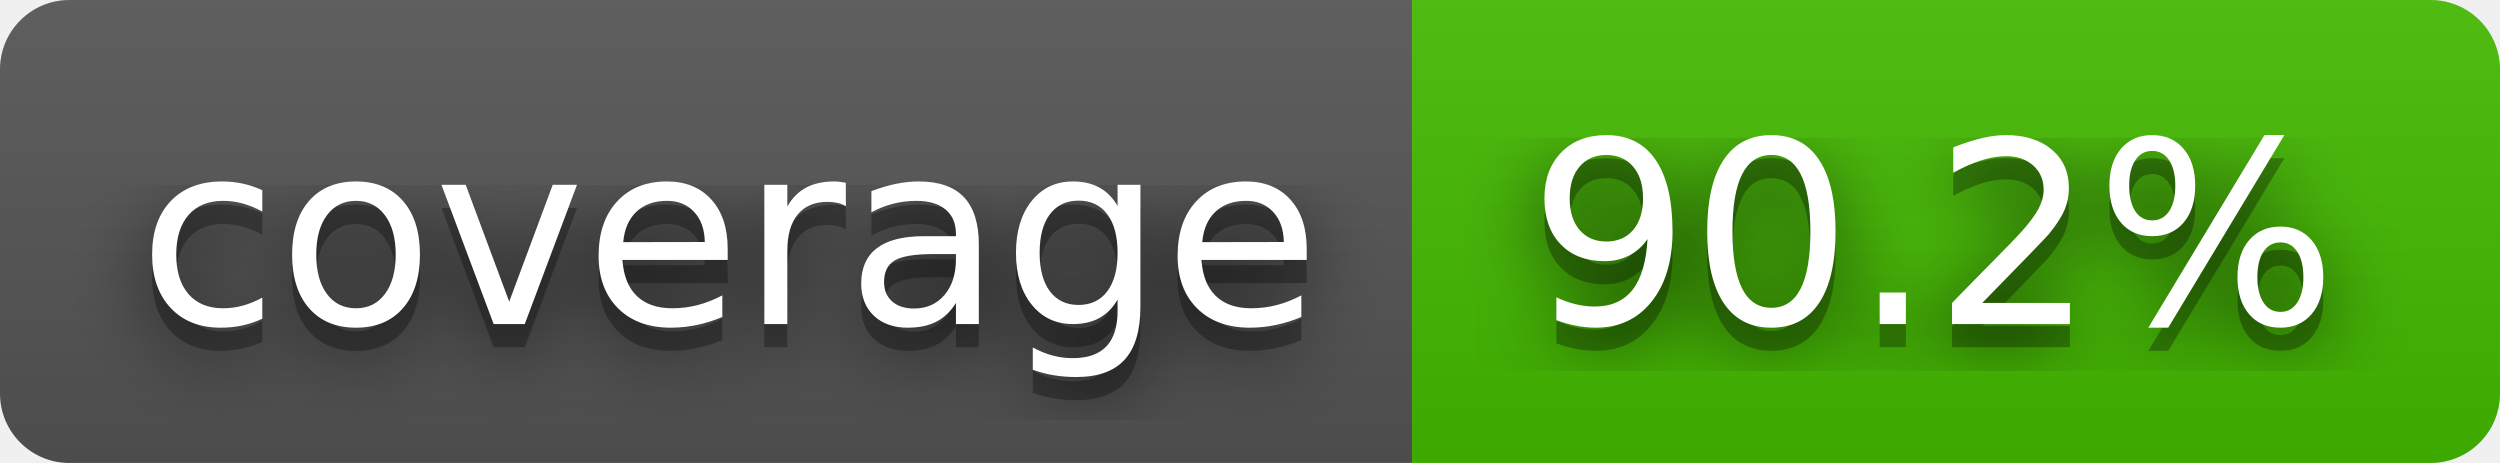
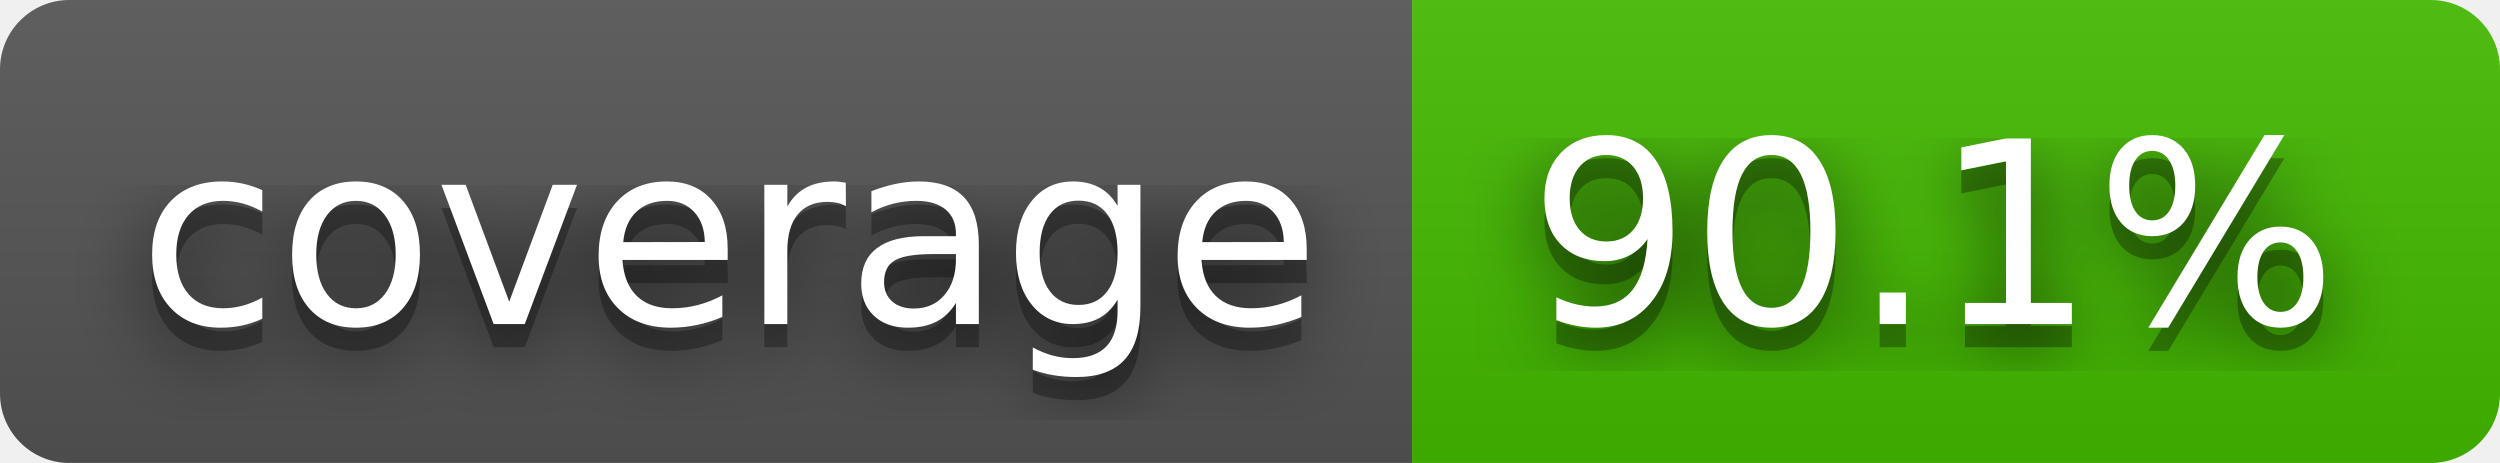
- <svg xmlns="http://www.w3.org/2000/svg" width="108" height="20" role="img" aria-label="coverage: 90.2%">
+ <svg xmlns="http://www.w3.org/2000/svg" width="108" height="20" role="img" aria-label="coverage: 90.1%">
  <filter id="blur">
    <feGaussianBlur stdDeviation="16" />
  </filter>
  <linearGradient id="s" x2="0" y2="100%">
    <stop offset="0" stop-color="#bbb" stop-opacity=".1" />
    <stop offset="1" stop-opacity=".1" />
  </linearGradient>
  <clipPath id="r">
    <rect width="108" height="20" rx="3" />
  </clipPath>
  <g clip-path="url(#r)">
    <rect width="61" height="20" fill="#555" />
    <rect x="61" width="47" height="20" fill="#4b0" />
    <rect width="108" height="20" fill="url(#s)" />
  </g>
  <g fill="#fff" text-anchor="middle" font-family="Verdana,Geneva,DejaVu Sans,sans-serif" text-rendering="geometricPrecision" font-size="110">
    <g transform="scale(.1)">
      <g aria-hidden="true" fill="#010101">
        <text x="315" y="150" fill-opacity=".8" filter="url(#blur)" textLength="510">coverage</text>
        <text x="315" y="150" fill-opacity=".3" textLength="510">coverage</text>
      </g>
      <text x="315" y="140" textLength="510">coverage</text>
    </g>
    <g transform="scale(.1)">
      <g aria-hidden="true" fill="#010101">
-         <text x="835" y="150" fill-opacity=".8" filter="url(#blur)" textLength="370">90.2%</text>
-         <text x="835" y="150" fill-opacity=".3" textLength="370">90.2%</text>
+         <text x="835" y="150" fill-opacity=".8" filter="url(#blur)" textLength="370">90.1%</text>
+         <text x="835" y="150" fill-opacity=".3" textLength="370">90.1%</text>
      </g>
-       <text x="835" y="140" textLength="370">90.2%</text>
+       <text x="835" y="140" textLength="370">90.1%</text>
    </g>
  </g>
</svg>
